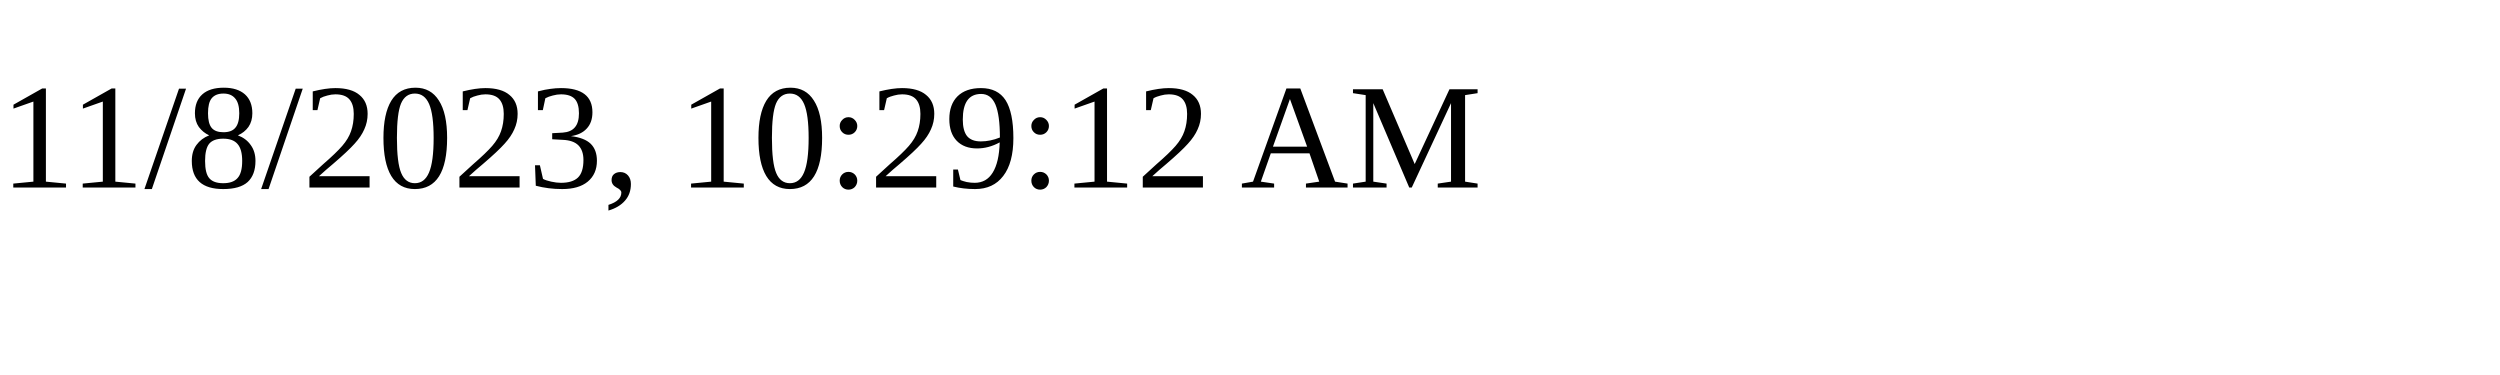
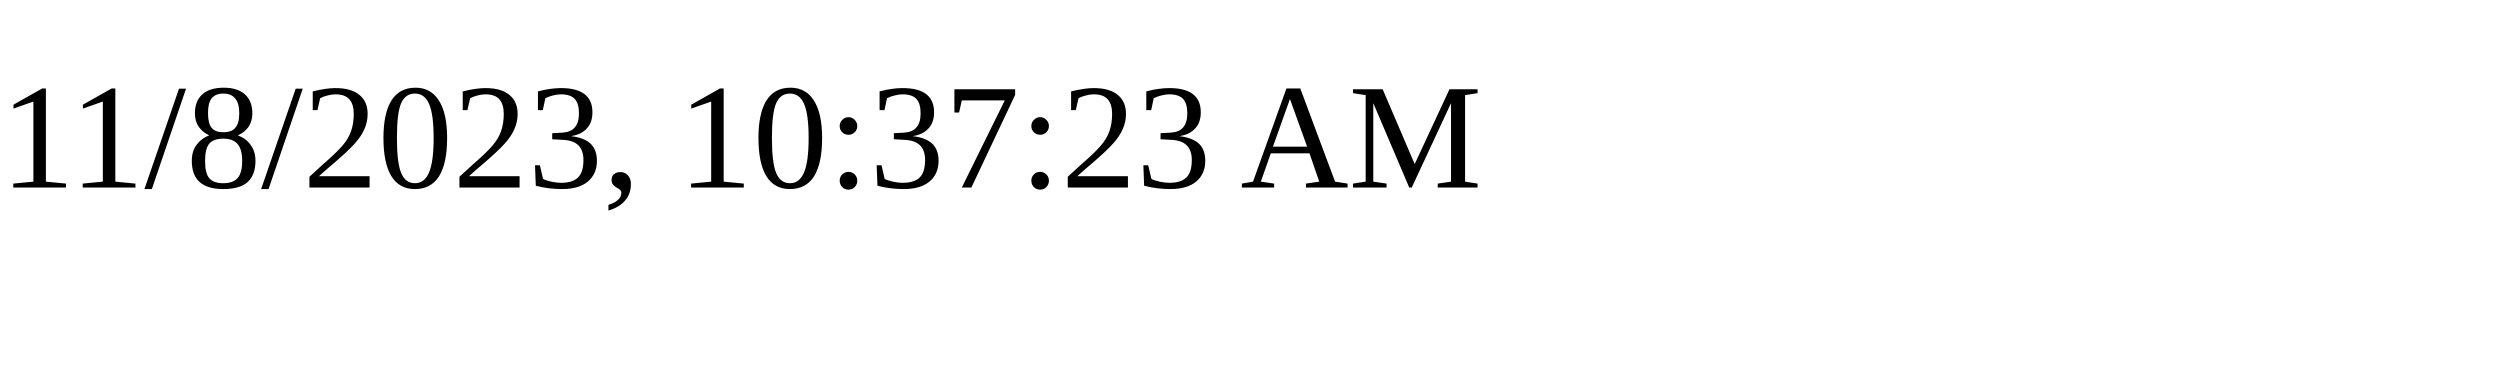
<svg xmlns="http://www.w3.org/2000/svg" height="30" width="200">
-   <text x="0" y="15">11/8/2023, 10:29:12 AM</text>
+   <text x="0" y="15">11/8/2023, 10:37:23 AM</text>
</svg>
